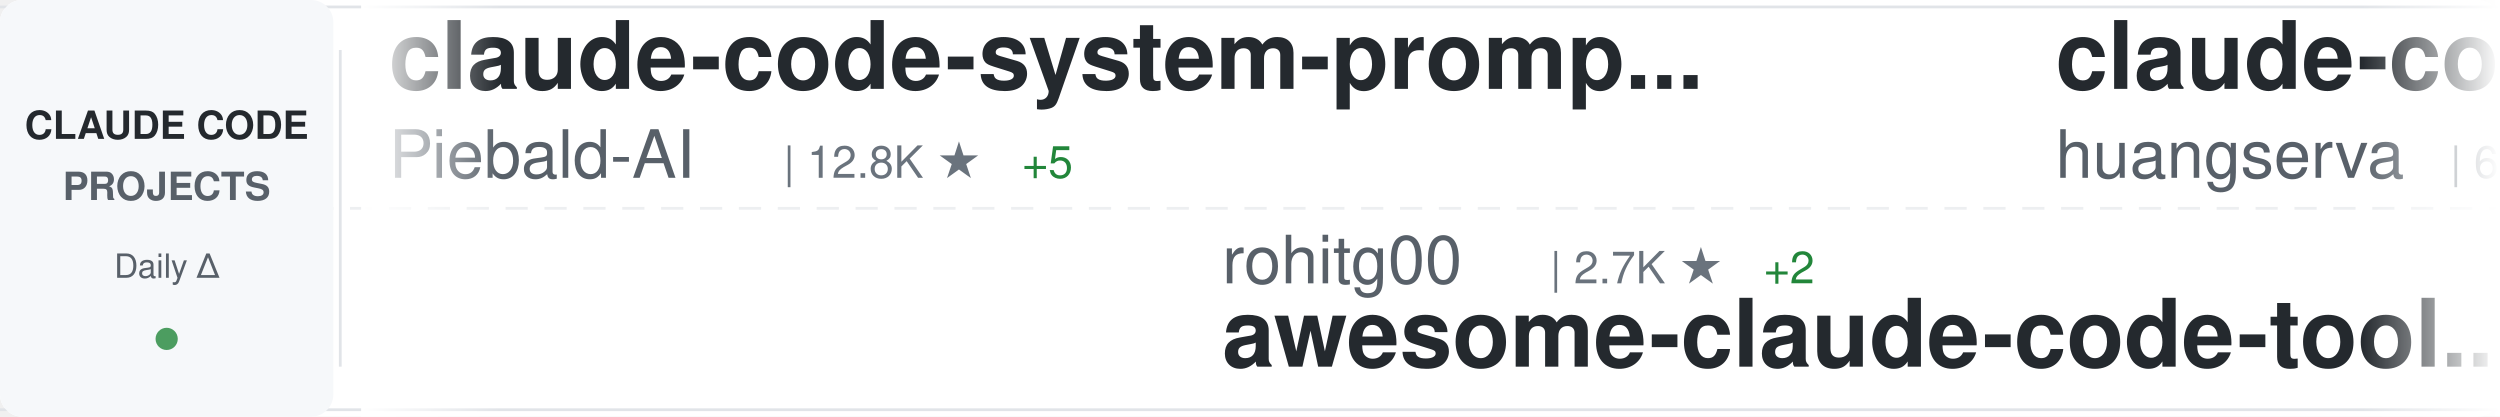
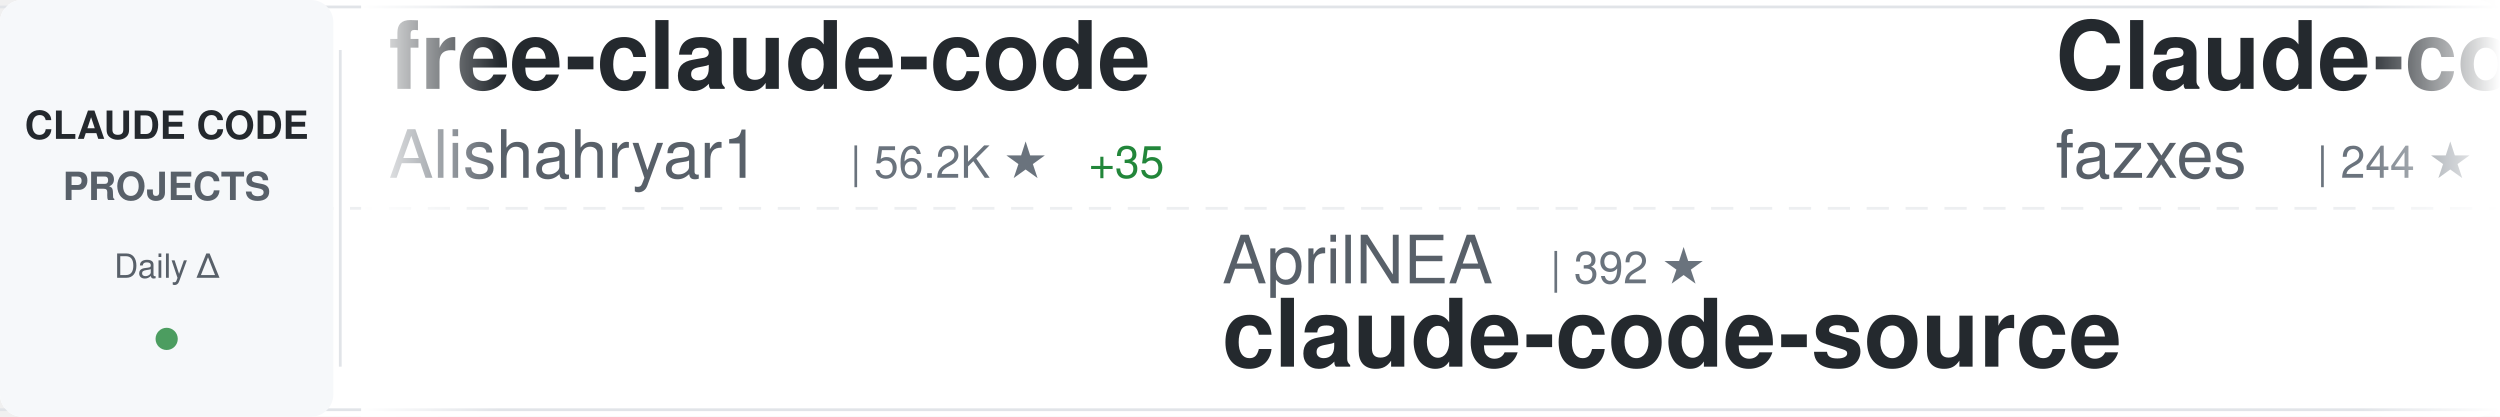
<svg xmlns="http://www.w3.org/2000/svg" width="900" height="150">
  <defs>
    <linearGradient id="awesomeLeftFade" x1="0%" y1="0%" x2="100%" y2="0%">
      <stop offset="0%" style="stop-color:#ffffff;stop-opacity:1" />
      <stop offset="100%" style="stop-color:#ffffff;stop-opacity:0" />
    </linearGradient>
    <linearGradient id="awesomeRightFade" x1="0%" y1="0%" x2="100%" y2="0%">
      <stop offset="0%" style="stop-color:#ffffff;stop-opacity:0" />
      <stop offset="100%" style="stop-color:#ffffff;stop-opacity:1" />
    </linearGradient>
  </defs>
  <rect width="900" height="150" fill="#ffffff" rx="8" />
  <rect x="0" y="2" width="900" height="1" fill="#e1e4e8" />
  <rect x="0" y="147" width="900" height="1" fill="#e1e4e8" />
  <line x1="0" y1="75" x2="900" y2="75" stroke="#e1e4e8" stroke-width="1" stroke-dasharray="8 6" opacity="0.6" />
  <rect x="0" y="0" width="120" height="150" fill="#f6f8fa" rx="8" />
  <text x="60" y="50" font-family="-apple-system, BlinkMacSystemFont, 'Segoe UI', Helvetica, Arial, sans-serif" font-size="14" font-weight="600" fill="#24292e" text-anchor="middle">CLAUDE CODE</text>
  <text x="60" y="72" font-family="-apple-system, BlinkMacSystemFont, 'Segoe UI', Helvetica, Arial, sans-serif" font-size="14" font-weight="600" fill="#586069" text-anchor="middle">PROJECTS</text>
  <text x="60" y="100" font-family="-apple-system, BlinkMacSystemFont, 'Segoe UI', Helvetica, Arial, sans-serif" font-size="12" font-weight="500" fill="#586069" text-anchor="middle">Daily Δ</text>
  <circle cx="60" cy="122" r="4" fill="#22863a" opacity="0.8" />
  <rect x="122" y="18" width="1" height="114" fill="#e1e4e8" />
  <clipPath id="awesomeTickerClip">
    <rect x="130" y="0" width="770" height="150" />
  </clipPath>
  <g clip-path="url(#awesomeTickerClip)">
    <g id="awesomeTickerItems">
      <animateTransform attributeName="transform" attributeType="XML" type="translate" from="0 0" to="-3000 0" dur="54s" repeatCount="indefinite" />
      <g transform="translate(0, 0)">
-         <text x="140" y="32" font-family="-apple-system, BlinkMacSystemFont, 'Segoe UI', Helvetica, Arial, sans-serif" font-size="34" font-weight="600" fill="#24292e">claude-code-system-promp...</text>
-         <text x="140" y="64" font-family="-apple-system, BlinkMacSystemFont, 'Segoe UI', Helvetica, Arial, sans-serif" font-size="24" font-weight="400" fill="#586069">Piebald-AI</text>
-         <text x="282" y="64" font-family="-apple-system, BlinkMacSystemFont, 'Segoe UI', Helvetica, Arial, sans-serif" font-size="16" font-weight="500" fill="#6a737d">| 12.8K ★</text>
-         <text x="368" y="64" font-family="-apple-system, BlinkMacSystemFont, 'Segoe UI', Helvetica, Arial, sans-serif" font-size="16" font-weight="500" fill="#22863a"> +5</text>
+         <text x="140" y="32" font-family="-apple-system, BlinkMacSystemFont, 'Segoe UI', Helvetica, Arial, sans-serif" font-size="34" font-weight="600" fill="#24292e">free-claude-code</text>
+         <text x="140" y="64" font-family="-apple-system, BlinkMacSystemFont, 'Segoe UI', Helvetica, Arial, sans-serif" font-size="24" font-weight="400" fill="#586069">Alishahryar1</text>
+         <text x="306" y="64" font-family="-apple-system, BlinkMacSystemFont, 'Segoe UI', Helvetica, Arial, sans-serif" font-size="16" font-weight="500" fill="#6a737d">| 56.2K ★</text>
+         <text x="392" y="64" font-family="-apple-system, BlinkMacSystemFont, 'Segoe UI', Helvetica, Arial, sans-serif" font-size="16" font-weight="500" fill="#22863a"> +35</text>
      </g>
      <g transform="translate(300, 0)">
-         <text x="140" y="102" font-family="-apple-system, BlinkMacSystemFont, 'Segoe UI', Helvetica, Arial, sans-serif" font-size="24" font-weight="400" fill="#586069">rohitg00</text>
-         <text x="258" y="102" font-family="-apple-system, BlinkMacSystemFont, 'Segoe UI', Helvetica, Arial, sans-serif" font-size="16" font-weight="500" fill="#6a737d">| 2.7K ★</text>
-         <text x="335" y="102" font-family="-apple-system, BlinkMacSystemFont, 'Segoe UI', Helvetica, Arial, sans-serif" font-size="16" font-weight="500" fill="#22863a"> +2</text>
-         <text x="140" y="132" font-family="-apple-system, BlinkMacSystemFont, 'Segoe UI', Helvetica, Arial, sans-serif" font-size="34" font-weight="600" fill="#24292e">awesome-claude-code-tool...</text>
+         <text x="140" y="102" font-family="-apple-system, BlinkMacSystemFont, 'Segoe UI', Helvetica, Arial, sans-serif" font-size="24" font-weight="400" fill="#586069">AprilNEA</text>
+         <text x="258" y="102" font-family="-apple-system, BlinkMacSystemFont, 'Segoe UI', Helvetica, Arial, sans-serif" font-size="16" font-weight="500" fill="#6a737d">| 392 ★</text>
+         <text x="140" y="132" font-family="-apple-system, BlinkMacSystemFont, 'Segoe UI', Helvetica, Arial, sans-serif" font-size="34" font-weight="600" fill="#24292e">claude-code-source</text>
      </g>
      <g transform="translate(600, 0)">
-         <text x="140" y="32" font-family="-apple-system, BlinkMacSystemFont, 'Segoe UI', Helvetica, Arial, sans-serif" font-size="34" font-weight="600" fill="#24292e">claude-code-cli</text>
-         <text x="140" y="64" font-family="-apple-system, BlinkMacSystemFont, 'Segoe UI', Helvetica, Arial, sans-serif" font-size="24" font-weight="400" fill="#586069">huangserva</text>
-         <text x="282" y="64" font-family="-apple-system, BlinkMacSystemFont, 'Segoe UI', Helvetica, Arial, sans-serif" font-size="16" font-weight="500" fill="#6a737d">| 630 ★</text>
+         <text x="140" y="32" font-family="-apple-system, BlinkMacSystemFont, 'Segoe UI', Helvetica, Arial, sans-serif" font-size="34" font-weight="600" fill="#24292e">Claude-code</text>
+         <text x="140" y="64" font-family="-apple-system, BlinkMacSystemFont, 'Segoe UI', Helvetica, Arial, sans-serif" font-size="24" font-weight="400" fill="#586069">fazxes</text>
+         <text x="234" y="64" font-family="-apple-system, BlinkMacSystemFont, 'Segoe UI', Helvetica, Arial, sans-serif" font-size="16" font-weight="500" fill="#6a737d">| 244 ★</text>
      </g>
      <g transform="translate(900, 0)">
-         <text x="140" y="102" font-family="-apple-system, BlinkMacSystemFont, 'Segoe UI', Helvetica, Arial, sans-serif" font-size="24" font-weight="400" fill="#586069">frankbria</text>
-         <text x="270" y="102" font-family="-apple-system, BlinkMacSystemFont, 'Segoe UI', Helvetica, Arial, sans-serif" font-size="16" font-weight="500" fill="#6a737d">| 9.6K ★</text>
-         <text x="347" y="102" font-family="-apple-system, BlinkMacSystemFont, 'Segoe UI', Helvetica, Arial, sans-serif" font-size="16" font-weight="500" fill="#cb2431"> -1</text>
-         <text x="140" y="132" font-family="-apple-system, BlinkMacSystemFont, 'Segoe UI', Helvetica, Arial, sans-serif" font-size="34" font-weight="600" fill="#24292e">ralph-claude-code</text>
+         <text x="140" y="102" font-family="-apple-system, BlinkMacSystemFont, 'Segoe UI', Helvetica, Arial, sans-serif" font-size="24" font-weight="400" fill="#586069">musistudio</text>
+         <text x="282" y="102" font-family="-apple-system, BlinkMacSystemFont, 'Segoe UI', Helvetica, Arial, sans-serif" font-size="16" font-weight="500" fill="#6a737d">| 37.5K ★</text>
+         <text x="368" y="102" font-family="-apple-system, BlinkMacSystemFont, 'Segoe UI', Helvetica, Arial, sans-serif" font-size="16" font-weight="500" fill="#22863a"> +4</text>
+         <text x="140" y="132" font-family="-apple-system, BlinkMacSystemFont, 'Segoe UI', Helvetica, Arial, sans-serif" font-size="34" font-weight="600" fill="#24292e">claude-code-router</text>
      </g>
      <g transform="translate(1200, 0)">
-         <text x="140" y="32" font-family="-apple-system, BlinkMacSystemFont, 'Segoe UI', Helvetica, Arial, sans-serif" font-size="34" font-weight="600" fill="#24292e">awesome-claude-code-plug...</text>
-         <text x="140" y="64" font-family="-apple-system, BlinkMacSystemFont, 'Segoe UI', Helvetica, Arial, sans-serif" font-size="24" font-weight="400" fill="#586069">ccplugins</text>
-         <text x="270" y="64" font-family="-apple-system, BlinkMacSystemFont, 'Segoe UI', Helvetica, Arial, sans-serif" font-size="16" font-weight="500" fill="#6a737d">| 955 ★</text>
-         <text x="338" y="64" font-family="-apple-system, BlinkMacSystemFont, 'Segoe UI', Helvetica, Arial, sans-serif" font-size="16" font-weight="500" fill="#22863a"> +1</text>
+         <text x="140" y="32" font-family="-apple-system, BlinkMacSystemFont, 'Segoe UI', Helvetica, Arial, sans-serif" font-size="34" font-weight="600" fill="#24292e">claude-code-engineering</text>
+         <text x="140" y="64" font-family="-apple-system, BlinkMacSystemFont, 'Segoe UI', Helvetica, Arial, sans-serif" font-size="24" font-weight="400" fill="#586069">huangjia2019</text>
+         <text x="306" y="64" font-family="-apple-system, BlinkMacSystemFont, 'Segoe UI', Helvetica, Arial, sans-serif" font-size="16" font-weight="500" fill="#6a737d">| 1.1K ★</text>
      </g>
      <g transform="translate(1500, 0)">
+         <text x="140" y="102" font-family="-apple-system, BlinkMacSystemFont, 'Segoe UI', Helvetica, Arial, sans-serif" font-size="24" font-weight="400" fill="#586069">Piebald-AI</text>
+         <text x="282" y="102" font-family="-apple-system, BlinkMacSystemFont, 'Segoe UI', Helvetica, Arial, sans-serif" font-size="16" font-weight="500" fill="#6a737d">| 12.8K ★</text>
+         <text x="368" y="102" font-family="-apple-system, BlinkMacSystemFont, 'Segoe UI', Helvetica, Arial, sans-serif" font-size="16" font-weight="500" fill="#22863a"> +2</text>
+         <text x="140" y="132" font-family="-apple-system, BlinkMacSystemFont, 'Segoe UI', Helvetica, Arial, sans-serif" font-size="34" font-weight="600" fill="#24292e">claude-code-system-promp...</text>
+       </g>
+       <g transform="translate(1800, 0)">
+         <text x="140" y="32" font-family="-apple-system, BlinkMacSystemFont, 'Segoe UI', Helvetica, Arial, sans-serif" font-size="34" font-weight="600" fill="#24292e">claude_codex_bridge</text>
+         <text x="140" y="64" font-family="-apple-system, BlinkMacSystemFont, 'Segoe UI', Helvetica, Arial, sans-serif" font-size="24" font-weight="400" fill="#586069">SeemSeam</text>
+         <text x="258" y="64" font-family="-apple-system, BlinkMacSystemFont, 'Segoe UI', Helvetica, Arial, sans-serif" font-size="16" font-weight="500" fill="#6a737d">| 3.5K ★</text>
+         <text x="335" y="64" font-family="-apple-system, BlinkMacSystemFont, 'Segoe UI', Helvetica, Arial, sans-serif" font-size="16" font-weight="500" fill="#22863a"> +1</text>
+       </g>
+       <g transform="translate(2100, 0)">
+         <text x="140" y="102" font-family="-apple-system, BlinkMacSystemFont, 'Segoe UI', Helvetica, Arial, sans-serif" font-size="24" font-weight="400" fill="#586069">anthropics</text>
+         <text x="282" y="102" font-family="-apple-system, BlinkMacSystemFont, 'Segoe UI', Helvetica, Arial, sans-serif" font-size="16" font-weight="500" fill="#6a737d">| 993 ★</text>
+         <text x="350" y="102" font-family="-apple-system, BlinkMacSystemFont, 'Segoe UI', Helvetica, Arial, sans-serif" font-size="16" font-weight="500" fill="#22863a"> +1</text>
+         <text x="140" y="132" font-family="-apple-system, BlinkMacSystemFont, 'Segoe UI', Helvetica, Arial, sans-serif" font-size="34" font-weight="600" fill="#24292e">claude-code-base-action</text>
+       </g>
+       <g transform="translate(2400, 0)">
+         <text x="140" y="32" font-family="-apple-system, BlinkMacSystemFont, 'Segoe UI', Helvetica, Arial, sans-serif" font-size="34" font-weight="600" fill="#24292e">claude-code-source</text>
+         <text x="140" y="64" font-family="-apple-system, BlinkMacSystemFont, 'Segoe UI', Helvetica, Arial, sans-serif" font-size="24" font-weight="400" fill="#586069">hangsman</text>
+         <text x="258" y="64" font-family="-apple-system, BlinkMacSystemFont, 'Segoe UI', Helvetica, Arial, sans-serif" font-size="16" font-weight="500" fill="#6a737d">| 796 ★</text>
+       </g>
+       <g transform="translate(2700, 0)">
+         <text x="140" y="102" font-family="-apple-system, BlinkMacSystemFont, 'Segoe UI', Helvetica, Arial, sans-serif" font-size="24" font-weight="400" fill="#586069">centminmod</text>
+         <text x="282" y="102" font-family="-apple-system, BlinkMacSystemFont, 'Segoe UI', Helvetica, Arial, sans-serif" font-size="16" font-weight="500" fill="#6a737d">| 2.6K ★</text>
+         <text x="140" y="132" font-family="-apple-system, BlinkMacSystemFont, 'Segoe UI', Helvetica, Arial, sans-serif" font-size="34" font-weight="600" fill="#24292e">my-claude-code-setup</text>
+       </g>
+       <g transform="translate(3000, 0)">
+         <text x="140" y="32" font-family="-apple-system, BlinkMacSystemFont, 'Segoe UI', Helvetica, Arial, sans-serif" font-size="34" font-weight="600" fill="#24292e">free-claude-code</text>
+         <text x="140" y="64" font-family="-apple-system, BlinkMacSystemFont, 'Segoe UI', Helvetica, Arial, sans-serif" font-size="24" font-weight="400" fill="#586069">Alishahryar1</text>
+         <text x="306" y="64" font-family="-apple-system, BlinkMacSystemFont, 'Segoe UI', Helvetica, Arial, sans-serif" font-size="16" font-weight="500" fill="#6a737d">| 56.2K ★</text>
+         <text x="392" y="64" font-family="-apple-system, BlinkMacSystemFont, 'Segoe UI', Helvetica, Arial, sans-serif" font-size="16" font-weight="500" fill="#22863a"> +35</text>
+       </g>
+       <g transform="translate(3300, 0)">
+         <text x="140" y="102" font-family="-apple-system, BlinkMacSystemFont, 'Segoe UI', Helvetica, Arial, sans-serif" font-size="24" font-weight="400" fill="#586069">AprilNEA</text>
+         <text x="258" y="102" font-family="-apple-system, BlinkMacSystemFont, 'Segoe UI', Helvetica, Arial, sans-serif" font-size="16" font-weight="500" fill="#6a737d">| 392 ★</text>
+         <text x="140" y="132" font-family="-apple-system, BlinkMacSystemFont, 'Segoe UI', Helvetica, Arial, sans-serif" font-size="34" font-weight="600" fill="#24292e">claude-code-source</text>
+       </g>
+       <g transform="translate(3600, 0)">
+         <text x="140" y="32" font-family="-apple-system, BlinkMacSystemFont, 'Segoe UI', Helvetica, Arial, sans-serif" font-size="34" font-weight="600" fill="#24292e">Claude-code</text>
+         <text x="140" y="64" font-family="-apple-system, BlinkMacSystemFont, 'Segoe UI', Helvetica, Arial, sans-serif" font-size="24" font-weight="400" fill="#586069">fazxes</text>
+         <text x="234" y="64" font-family="-apple-system, BlinkMacSystemFont, 'Segoe UI', Helvetica, Arial, sans-serif" font-size="16" font-weight="500" fill="#6a737d">| 244 ★</text>
+       </g>
+       <g transform="translate(3900, 0)">
        <text x="140" y="102" font-family="-apple-system, BlinkMacSystemFont, 'Segoe UI', Helvetica, Arial, sans-serif" font-size="24" font-weight="400" fill="#586069">musistudio</text>
        <text x="282" y="102" font-family="-apple-system, BlinkMacSystemFont, 'Segoe UI', Helvetica, Arial, sans-serif" font-size="16" font-weight="500" fill="#6a737d">| 37.5K ★</text>
-         <text x="368" y="102" font-family="-apple-system, BlinkMacSystemFont, 'Segoe UI', Helvetica, Arial, sans-serif" font-size="16" font-weight="500" fill="#22863a"> +9</text>
+         <text x="368" y="102" font-family="-apple-system, BlinkMacSystemFont, 'Segoe UI', Helvetica, Arial, sans-serif" font-size="16" font-weight="500" fill="#22863a"> +4</text>
        <text x="140" y="132" font-family="-apple-system, BlinkMacSystemFont, 'Segoe UI', Helvetica, Arial, sans-serif" font-size="34" font-weight="600" fill="#24292e">claude-code-router</text>
-       </g>
-       <g transform="translate(1800, 0)">
-         <text x="140" y="32" font-family="-apple-system, BlinkMacSystemFont, 'Segoe UI', Helvetica, Arial, sans-serif" font-size="34" font-weight="600" fill="#24292e">oh-my-claudecode</text>
-         <text x="140" y="64" font-family="-apple-system, BlinkMacSystemFont, 'Segoe UI', Helvetica, Arial, sans-serif" font-size="24" font-weight="400" fill="#586069">Yeachan-Heo</text>
-         <text x="294" y="64" font-family="-apple-system, BlinkMacSystemFont, 'Segoe UI', Helvetica, Arial, sans-serif" font-size="16" font-weight="500" fill="#6a737d">| 39.4K ★</text>
-         <text x="380" y="64" font-family="-apple-system, BlinkMacSystemFont, 'Segoe UI', Helvetica, Arial, sans-serif" font-size="16" font-weight="500" fill="#22863a"> +6</text>
-       </g>
-       <g transform="translate(2100, 0)">
-         <text x="140" y="102" font-family="-apple-system, BlinkMacSystemFont, 'Segoe UI', Helvetica, Arial, sans-serif" font-size="24" font-weight="400" fill="#586069">andrew-kramer-inno</text>
-         <text x="378" y="102" font-family="-apple-system, BlinkMacSystemFont, 'Segoe UI', Helvetica, Arial, sans-serif" font-size="16" font-weight="500" fill="#6a737d">| 595 ★</text>
-         <text x="140" y="132" font-family="-apple-system, BlinkMacSystemFont, 'Segoe UI', Helvetica, Arial, sans-serif" font-size="34" font-weight="600" fill="#24292e">claude-code-source-build</text>
-       </g>
-       <g transform="translate(2400, 0)">
-         <text x="140" y="32" font-family="-apple-system, BlinkMacSystemFont, 'Segoe UI', Helvetica, Arial, sans-serif" font-size="34" font-weight="600" fill="#24292e">awesome-claude-code-suba...</text>
-         <text x="140" y="64" font-family="-apple-system, BlinkMacSystemFont, 'Segoe UI', Helvetica, Arial, sans-serif" font-size="24" font-weight="400" fill="#586069">VoltAgent</text>
-         <text x="270" y="64" font-family="-apple-system, BlinkMacSystemFont, 'Segoe UI', Helvetica, Arial, sans-serif" font-size="16" font-weight="500" fill="#6a737d">| 25.4K ★</text>
-         <text x="356" y="64" font-family="-apple-system, BlinkMacSystemFont, 'Segoe UI', Helvetica, Arial, sans-serif" font-size="16" font-weight="500" fill="#22863a"> +8</text>
-       </g>
-       <g transform="translate(2700, 0)">
-         <text x="140" y="102" font-family="-apple-system, BlinkMacSystemFont, 'Segoe UI', Helvetica, Arial, sans-serif" font-size="24" font-weight="400" fill="#586069">Chachamaru127</text>
-         <text x="318" y="102" font-family="-apple-system, BlinkMacSystemFont, 'Segoe UI', Helvetica, Arial, sans-serif" font-size="16" font-weight="500" fill="#6a737d">| 3.1K ★</text>
-         <text x="395" y="102" font-family="-apple-system, BlinkMacSystemFont, 'Segoe UI', Helvetica, Arial, sans-serif" font-size="16" font-weight="500" fill="#cb2431"> -1</text>
-         <text x="140" y="132" font-family="-apple-system, BlinkMacSystemFont, 'Segoe UI', Helvetica, Arial, sans-serif" font-size="34" font-weight="600" fill="#24292e">claude-code-harness</text>
-       </g>
-       <g transform="translate(3000, 0)">
-         <text x="140" y="32" font-family="-apple-system, BlinkMacSystemFont, 'Segoe UI', Helvetica, Arial, sans-serif" font-size="34" font-weight="600" fill="#24292e">claude-code-system-promp...</text>
-         <text x="140" y="64" font-family="-apple-system, BlinkMacSystemFont, 'Segoe UI', Helvetica, Arial, sans-serif" font-size="24" font-weight="400" fill="#586069">Piebald-AI</text>
-         <text x="282" y="64" font-family="-apple-system, BlinkMacSystemFont, 'Segoe UI', Helvetica, Arial, sans-serif" font-size="16" font-weight="500" fill="#6a737d">| 12.8K ★</text>
-         <text x="368" y="64" font-family="-apple-system, BlinkMacSystemFont, 'Segoe UI', Helvetica, Arial, sans-serif" font-size="16" font-weight="500" fill="#22863a"> +5</text>
-       </g>
-       <g transform="translate(3300, 0)">
-         <text x="140" y="102" font-family="-apple-system, BlinkMacSystemFont, 'Segoe UI', Helvetica, Arial, sans-serif" font-size="24" font-weight="400" fill="#586069">rohitg00</text>
-         <text x="258" y="102" font-family="-apple-system, BlinkMacSystemFont, 'Segoe UI', Helvetica, Arial, sans-serif" font-size="16" font-weight="500" fill="#6a737d">| 2.7K ★</text>
-         <text x="335" y="102" font-family="-apple-system, BlinkMacSystemFont, 'Segoe UI', Helvetica, Arial, sans-serif" font-size="16" font-weight="500" fill="#22863a"> +2</text>
-         <text x="140" y="132" font-family="-apple-system, BlinkMacSystemFont, 'Segoe UI', Helvetica, Arial, sans-serif" font-size="34" font-weight="600" fill="#24292e">awesome-claude-code-tool...</text>
-       </g>
-       <g transform="translate(3600, 0)">
-         <text x="140" y="32" font-family="-apple-system, BlinkMacSystemFont, 'Segoe UI', Helvetica, Arial, sans-serif" font-size="34" font-weight="600" fill="#24292e">claude-code-cli</text>
-         <text x="140" y="64" font-family="-apple-system, BlinkMacSystemFont, 'Segoe UI', Helvetica, Arial, sans-serif" font-size="24" font-weight="400" fill="#586069">huangserva</text>
-         <text x="282" y="64" font-family="-apple-system, BlinkMacSystemFont, 'Segoe UI', Helvetica, Arial, sans-serif" font-size="16" font-weight="500" fill="#6a737d">| 630 ★</text>
-       </g>
-       <g transform="translate(3900, 0)">
-         <text x="140" y="102" font-family="-apple-system, BlinkMacSystemFont, 'Segoe UI', Helvetica, Arial, sans-serif" font-size="24" font-weight="400" fill="#586069">frankbria</text>
-         <text x="270" y="102" font-family="-apple-system, BlinkMacSystemFont, 'Segoe UI', Helvetica, Arial, sans-serif" font-size="16" font-weight="500" fill="#6a737d">| 9.6K ★</text>
-         <text x="347" y="102" font-family="-apple-system, BlinkMacSystemFont, 'Segoe UI', Helvetica, Arial, sans-serif" font-size="16" font-weight="500" fill="#cb2431"> -1</text>
-         <text x="140" y="132" font-family="-apple-system, BlinkMacSystemFont, 'Segoe UI', Helvetica, Arial, sans-serif" font-size="34" font-weight="600" fill="#24292e">ralph-claude-code</text>
      </g>
    </g>
  </g>
  <rect x="130" y="0" width="50" height="150" fill="url(#awesomeLeftFade)" />
  <rect x="850" y="0" width="50" height="150" fill="url(#awesomeRightFade)" />
</svg>
